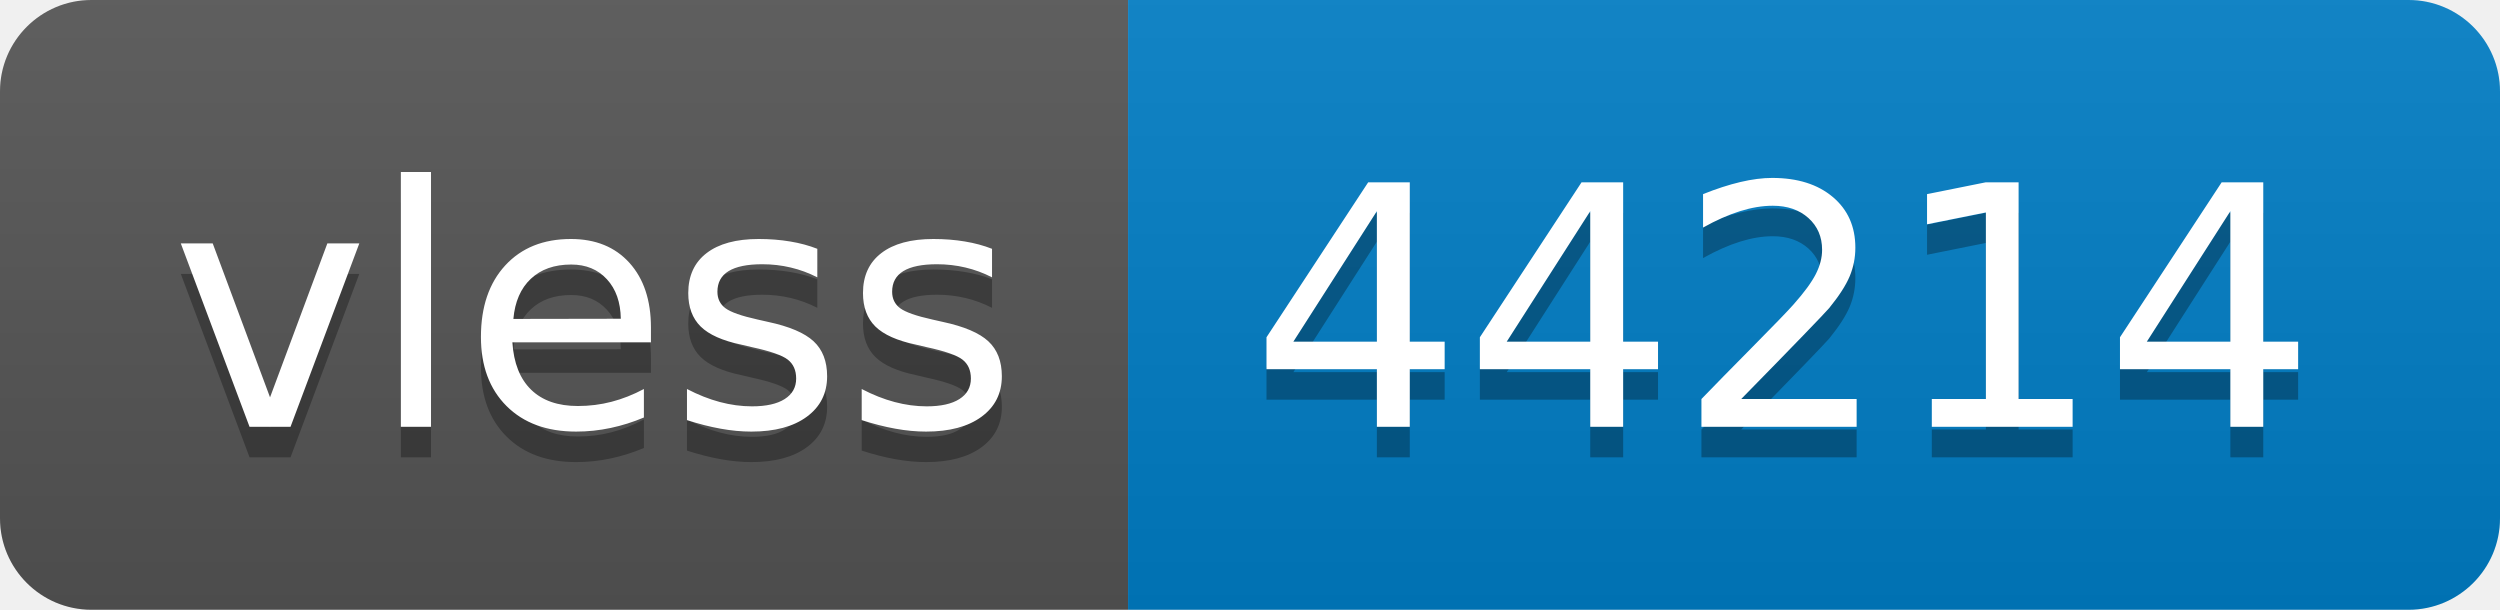
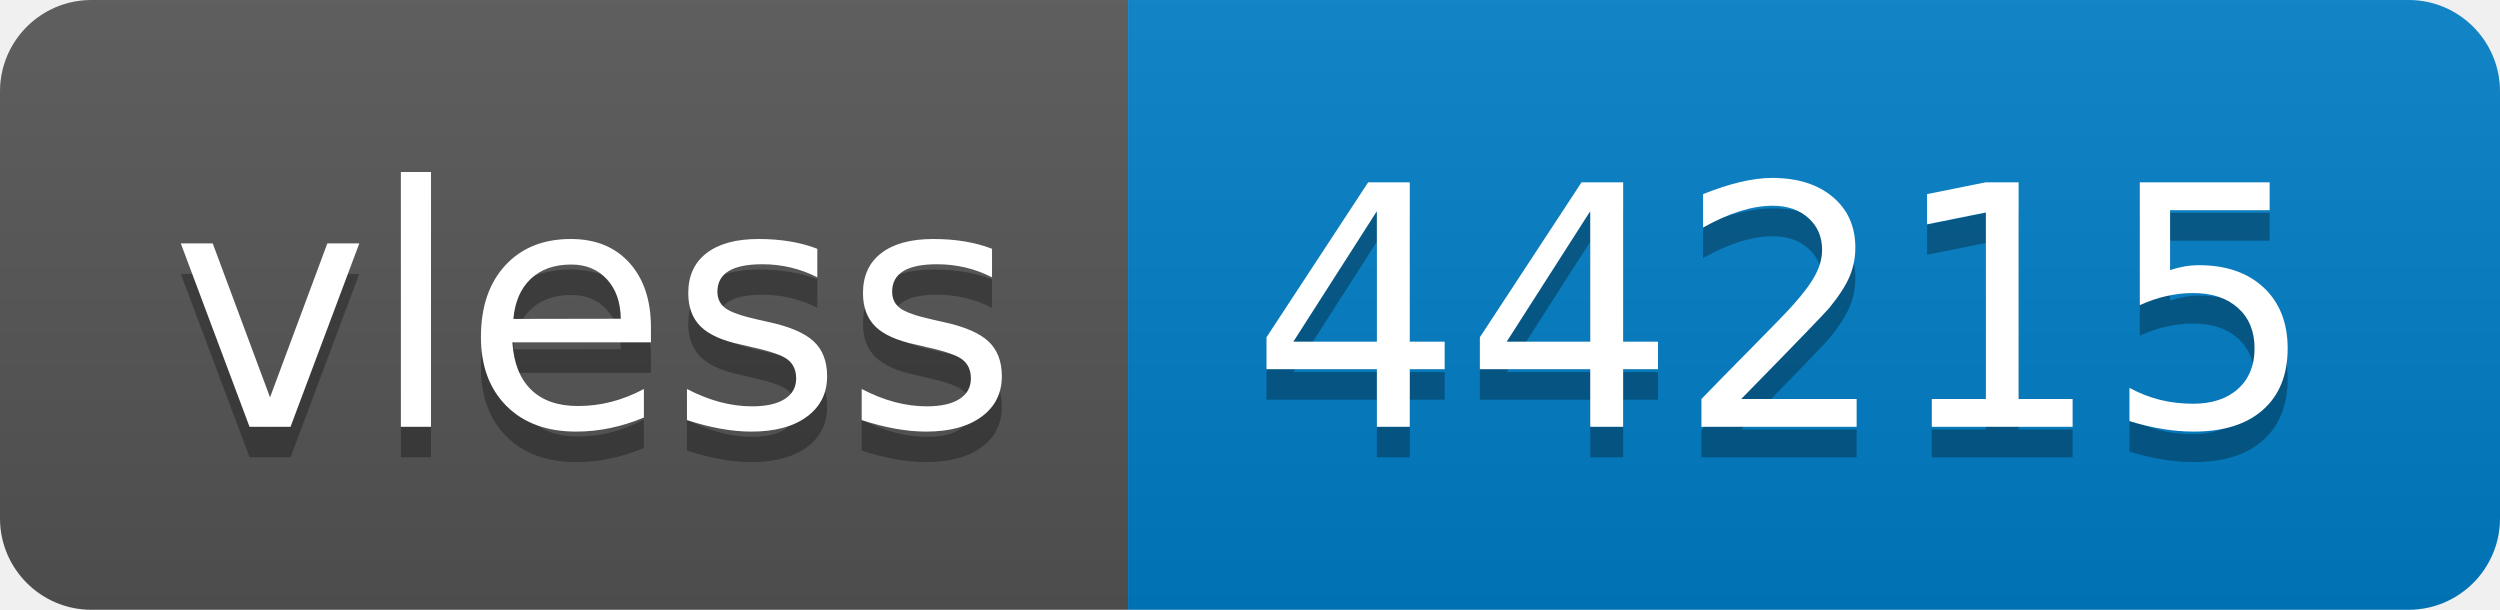
- <svg xmlns="http://www.w3.org/2000/svg" width="82" height="20" role="img" aria-label="vless: 44214">
+ <svg xmlns="http://www.w3.org/2000/svg" width="82" height="20" role="img" aria-label="vless: 44215">
  <linearGradient id="s" x2="0" y2="100%">
    <stop offset="0" stop-color="#bbb" stop-opacity=".1" />
    <stop offset="1" stop-opacity=".1" />
  </linearGradient>
  <clipPath id="r">
    <rect width="82" height="20" rx="3" fill="#fff" />
  </clipPath>
  <g clip-path="url(#r)">
    <rect width="37" height="20" fill="#555" />
    <rect x="37" width="45" height="20" fill="#007ec6" />
    <rect width="82" height="20" fill="url(#s)" />
  </g>
  <g fill="#fff" text-anchor="middle" font-family="Verdana,Geneva,DejaVu Sans,sans-serif" text-rendering="geometricPrecision" font-size="110">
    <text aria-hidden="true" x="195" y="150" fill="#010101" fill-opacity=".3" transform="scale(.1)" textLength="270">vless</text>
    <text x="195" y="140" transform="scale(.1)" fill="#fff" textLength="270">vless</text>
-     <text aria-hidden="true" x="585" y="150" fill="#010101" fill-opacity=".3" transform="scale(.1)" textLength="350">44214</text>
-     <text x="585" y="140" transform="scale(.1)" fill="#fff" textLength="350">44214</text>
+     <text aria-hidden="true" x="585" y="150" fill="#010101" fill-opacity=".3" transform="scale(.1)" textLength="350">44215</text>
+     <text x="585" y="140" transform="scale(.1)" fill="#fff" textLength="350">44215</text>
  </g>
</svg>
